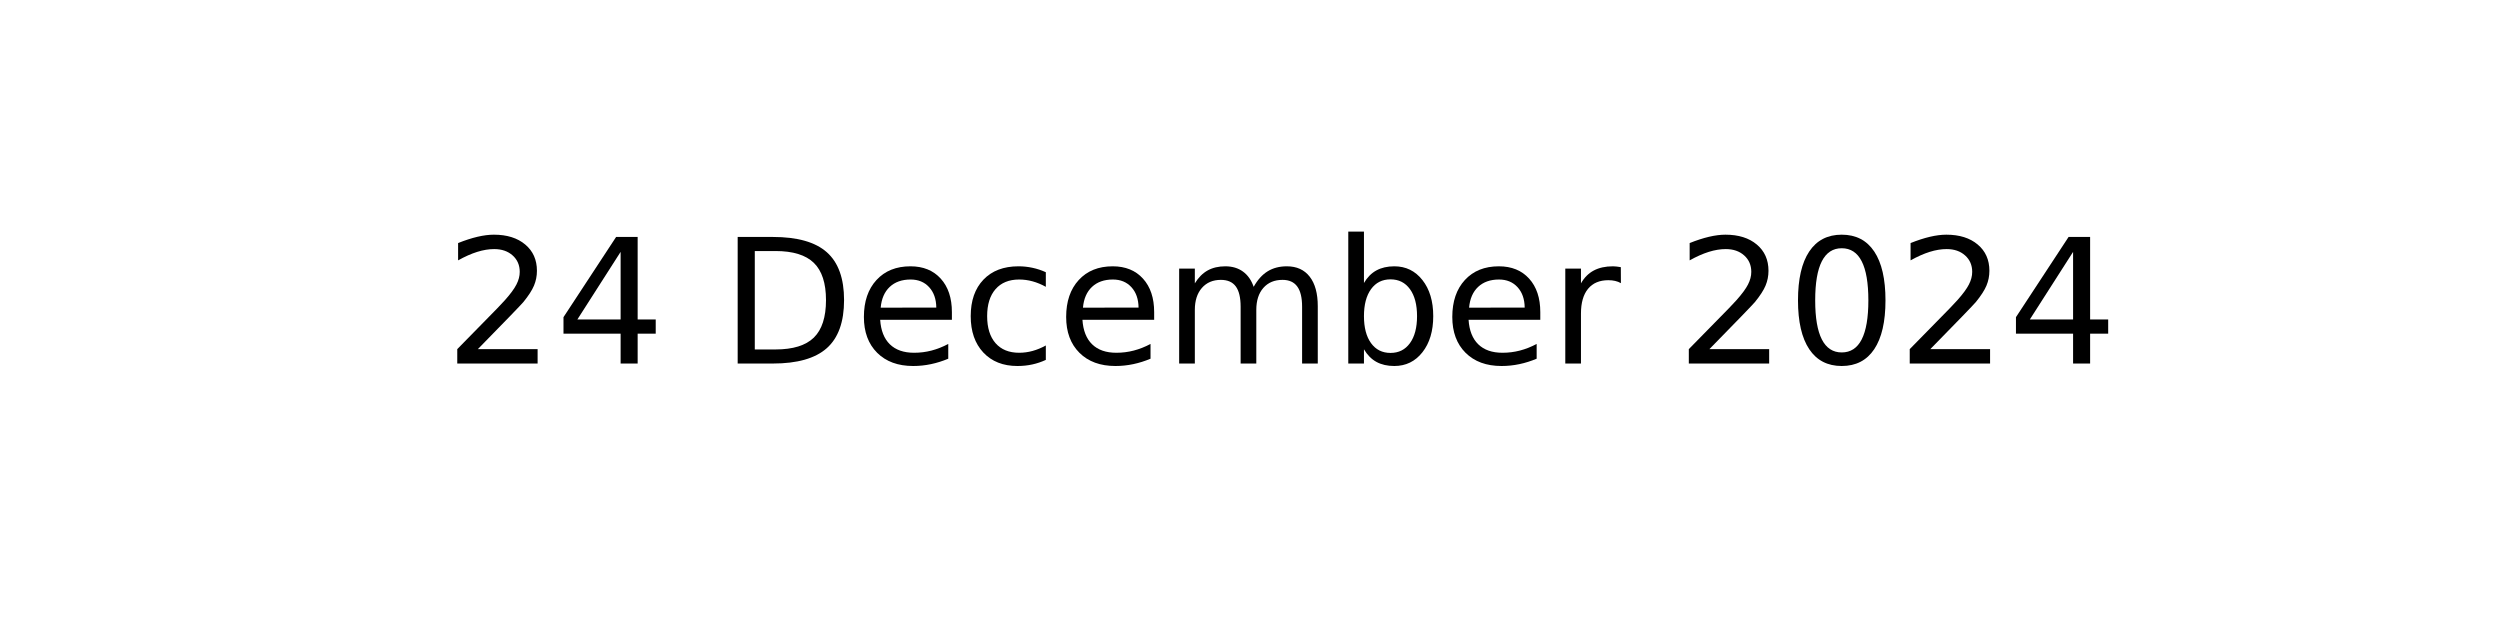
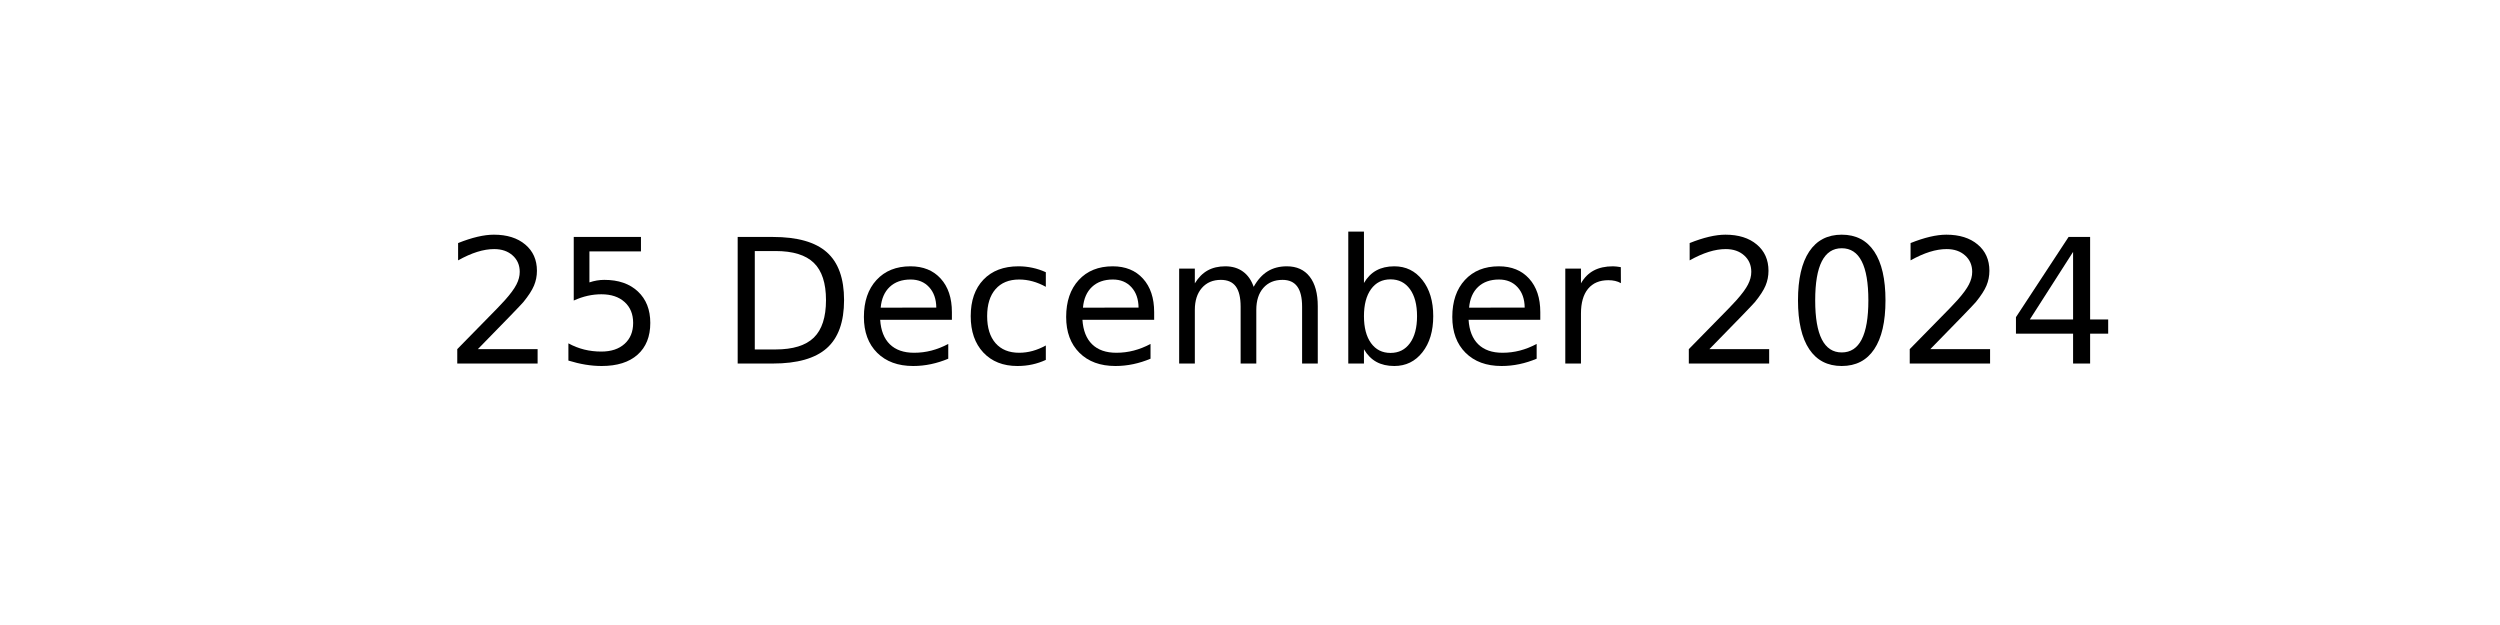
<svg xmlns="http://www.w3.org/2000/svg" xmlns:xlink="http://www.w3.org/1999/xlink" width="144pt" height="36pt" viewBox="0 0 144 36" version="1.1">
  <defs>
    <style type="text/css">*{stroke-linejoin: round; stroke-linecap: butt}</style>
  </defs>
  <g id="figure_1">
    <g id="axes_1">
      <g id="text_1">
        <g transform="translate(25.60547 20.93937) scale(0.1 -0.1)">
          <defs>
            <path id="DejaVuSans-32" d="M 1228 531  L 3431 531  L 3431 0  L 469 0  L 469 531  Q 828 903 1448 1529  Q 2069 2156 2228 2338  Q 2531 2678 2651 2914  Q 2772 3150 2772 3378  Q 2772 3750 2511 3984  Q 2250 4219 1831 4219  Q 1534 4219 1204 4116  Q 875 4013 500 3803  L 500 4441  Q 881 4594 1212 4672  Q 1544 4750 1819 4750  Q 2544 4750 2975 4387  Q 3406 4025 3406 3419  Q 3406 3131 3298 2873  Q 3191 2616 2906 2266  Q 2828 2175 2409 1742  Q 1991 1309 1228 531  z " transform="scale(0.015625)" />
-             <path id="DejaVuSans-34" d="M 2419 4116  L 825 1625  L 2419 1625  L 2419 4116  z M 2253 4666  L 3047 4666  L 3047 1625  L 3713 1625  L 3713 1100  L 3047 1100  L 3047 0  L 2419 0  L 2419 1100  L 313 1100  L 313 1709  L 2253 4666  z " transform="scale(0.015625)" />
+             <path id="DejaVuSans-35" d="M 691 4666  L 3169 4666  L 3169 4134  L 1269 4134  L 1269 2991  Q 1406 3038 1543 3061  Q 1681 3084 1819 3084  Q 2600 3084 3056 2656  Q 3513 2228 3513 1497  Q 3513 744 3044 326  Q 2575 -91 1722 -91  Q 1428 -91 1123 -41  Q 819 9 494 109  L 494 744  Q 775 591 1075 516  Q 1375 441 1709 441  Q 2250 441 2565 725  Q 2881 1009 2881 1497  Q 2881 1984 2565 2268  Q 2250 2553 1709 2553  Q 1456 2553 1204 2497  Q 953 2441 691 2322  L 691 4666  z " transform="scale(0.015625)" />
            <path id="DejaVuSans-20" transform="scale(0.015625)" />
            <path id="DejaVuSans-44" d="M 1259 4147  L 1259 519  L 2022 519  Q 2988 519 3436 956  Q 3884 1394 3884 2338  Q 3884 3275 3436 3711  Q 2988 4147 2022 4147  L 1259 4147  z M 628 4666  L 1925 4666  Q 3281 4666 3915 4102  Q 4550 3538 4550 2338  Q 4550 1131 3912 565  Q 3275 0 1925 0  L 628 0  L 628 4666  z " transform="scale(0.015625)" />
            <path id="DejaVuSans-65" d="M 3597 1894  L 3597 1613  L 953 1613  Q 991 1019 1311 708  Q 1631 397 2203 397  Q 2534 397 2845 478  Q 3156 559 3463 722  L 3463 178  Q 3153 47 2828 -22  Q 2503 -91 2169 -91  Q 1331 -91 842 396  Q 353 884 353 1716  Q 353 2575 817 3079  Q 1281 3584 2069 3584  Q 2775 3584 3186 3129  Q 3597 2675 3597 1894  z M 3022 2063  Q 3016 2534 2758 2815  Q 2500 3097 2075 3097  Q 1594 3097 1305 2825  Q 1016 2553 972 2059  L 3022 2063  z " transform="scale(0.015625)" />
            <path id="DejaVuSans-63" d="M 3122 3366  L 3122 2828  Q 2878 2963 2633 3030  Q 2388 3097 2138 3097  Q 1578 3097 1268 2742  Q 959 2388 959 1747  Q 959 1106 1268 751  Q 1578 397 2138 397  Q 2388 397 2633 464  Q 2878 531 3122 666  L 3122 134  Q 2881 22 2623 -34  Q 2366 -91 2075 -91  Q 1284 -91 818 406  Q 353 903 353 1747  Q 353 2603 823 3093  Q 1294 3584 2113 3584  Q 2378 3584 2631 3529  Q 2884 3475 3122 3366  z " transform="scale(0.015625)" />
            <path id="DejaVuSans-6d" d="M 3328 2828  Q 3544 3216 3844 3400  Q 4144 3584 4550 3584  Q 5097 3584 5394 3201  Q 5691 2819 5691 2113  L 5691 0  L 5113 0  L 5113 2094  Q 5113 2597 4934 2840  Q 4756 3084 4391 3084  Q 3944 3084 3684 2787  Q 3425 2491 3425 1978  L 3425 0  L 2847 0  L 2847 2094  Q 2847 2600 2669 2842  Q 2491 3084 2119 3084  Q 1678 3084 1418 2786  Q 1159 2488 1159 1978  L 1159 0  L 581 0  L 581 3500  L 1159 3500  L 1159 2956  Q 1356 3278 1631 3431  Q 1906 3584 2284 3584  Q 2666 3584 2933 3390  Q 3200 3197 3328 2828  z " transform="scale(0.015625)" />
            <path id="DejaVuSans-62" d="M 3116 1747  Q 3116 2381 2855 2742  Q 2594 3103 2138 3103  Q 1681 3103 1420 2742  Q 1159 2381 1159 1747  Q 1159 1113 1420 752  Q 1681 391 2138 391  Q 2594 391 2855 752  Q 3116 1113 3116 1747  z M 1159 2969  Q 1341 3281 1617 3432  Q 1894 3584 2278 3584  Q 2916 3584 3314 3078  Q 3713 2572 3713 1747  Q 3713 922 3314 415  Q 2916 -91 2278 -91  Q 1894 -91 1617 61  Q 1341 213 1159 525  L 1159 0  L 581 0  L 581 4863  L 1159 4863  L 1159 2969  z " transform="scale(0.015625)" />
            <path id="DejaVuSans-72" d="M 2631 2963  Q 2534 3019 2420 3045  Q 2306 3072 2169 3072  Q 1681 3072 1420 2755  Q 1159 2438 1159 1844  L 1159 0  L 581 0  L 581 3500  L 1159 3500  L 1159 2956  Q 1341 3275 1631 3429  Q 1922 3584 2338 3584  Q 2397 3584 2469 3576  Q 2541 3569 2628 3553  L 2631 2963  z " transform="scale(0.015625)" />
            <path id="DejaVuSans-30" d="M 2034 4250  Q 1547 4250 1301 3770  Q 1056 3291 1056 2328  Q 1056 1369 1301 889  Q 1547 409 2034 409  Q 2525 409 2770 889  Q 3016 1369 3016 2328  Q 3016 3291 2770 3770  Q 2525 4250 2034 4250  z M 2034 4750  Q 2819 4750 3233 4129  Q 3647 3509 3647 2328  Q 3647 1150 3233 529  Q 2819 -91 2034 -91  Q 1250 -91 836 529  Q 422 1150 422 2328  Q 422 3509 836 4129  Q 1250 4750 2034 4750  z " transform="scale(0.015625)" />
+             <path id="DejaVuSans-34" d="M 2419 4116  L 825 1625  L 2419 1625  L 2419 4116  z M 2253 4666  L 3047 4666  L 3047 1625  L 3713 1625  L 3713 1100  L 3047 1100  L 3047 0  L 2419 0  L 2419 1100  L 313 1100  L 313 1709  L 2253 4666  z " transform="scale(0.015625)" />
          </defs>
          <use xlink:href="#DejaVuSans-32" />
-           <use xlink:href="#DejaVuSans-34" x="63.623" />
+           <use xlink:href="#DejaVuSans-35" x="63.623" />
          <use xlink:href="#DejaVuSans-20" x="127.246" />
          <use xlink:href="#DejaVuSans-44" x="159.033" />
          <use xlink:href="#DejaVuSans-65" x="236.035" />
          <use xlink:href="#DejaVuSans-63" x="297.559" />
          <use xlink:href="#DejaVuSans-65" x="352.539" />
          <use xlink:href="#DejaVuSans-6d" x="414.062" />
          <use xlink:href="#DejaVuSans-62" x="511.475" />
          <use xlink:href="#DejaVuSans-65" x="574.951" />
          <use xlink:href="#DejaVuSans-72" x="636.475" />
          <use xlink:href="#DejaVuSans-20" x="677.588" />
          <use xlink:href="#DejaVuSans-32" x="709.375" />
          <use xlink:href="#DejaVuSans-30" x="772.998" />
          <use xlink:href="#DejaVuSans-32" x="836.621" />
          <use xlink:href="#DejaVuSans-34" x="900.244" />
        </g>
      </g>
    </g>
  </g>
</svg>
